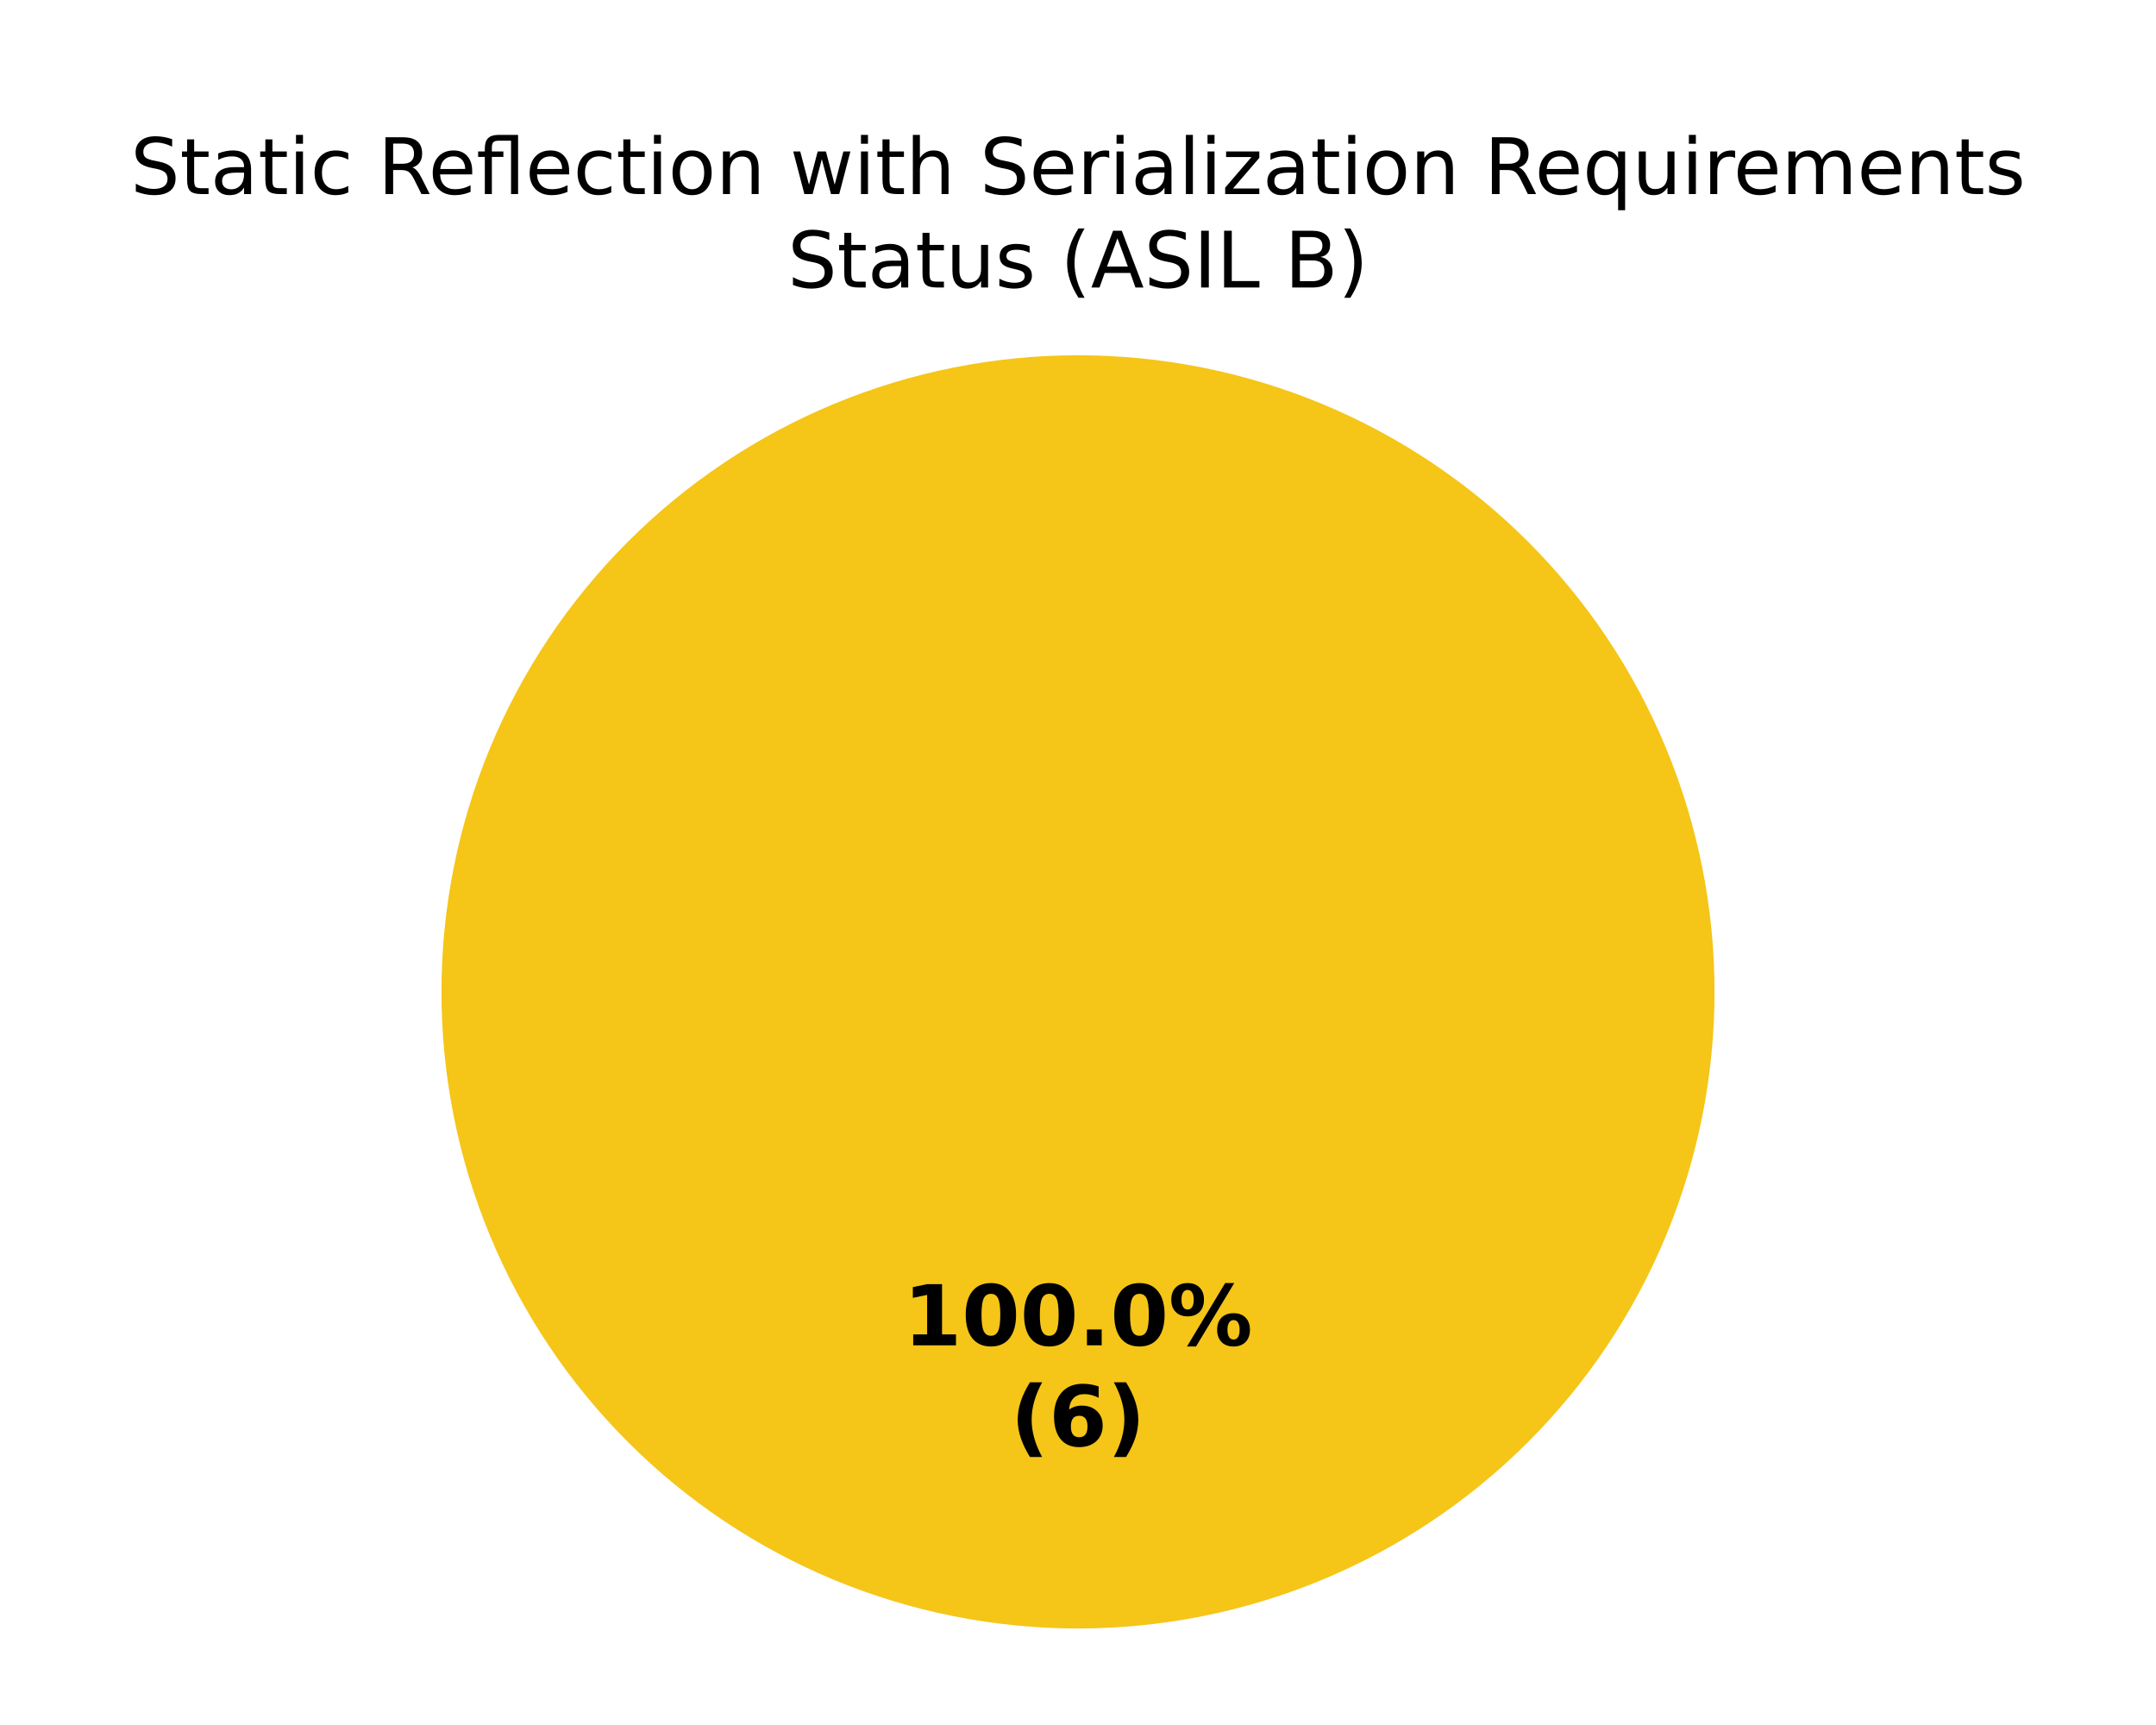
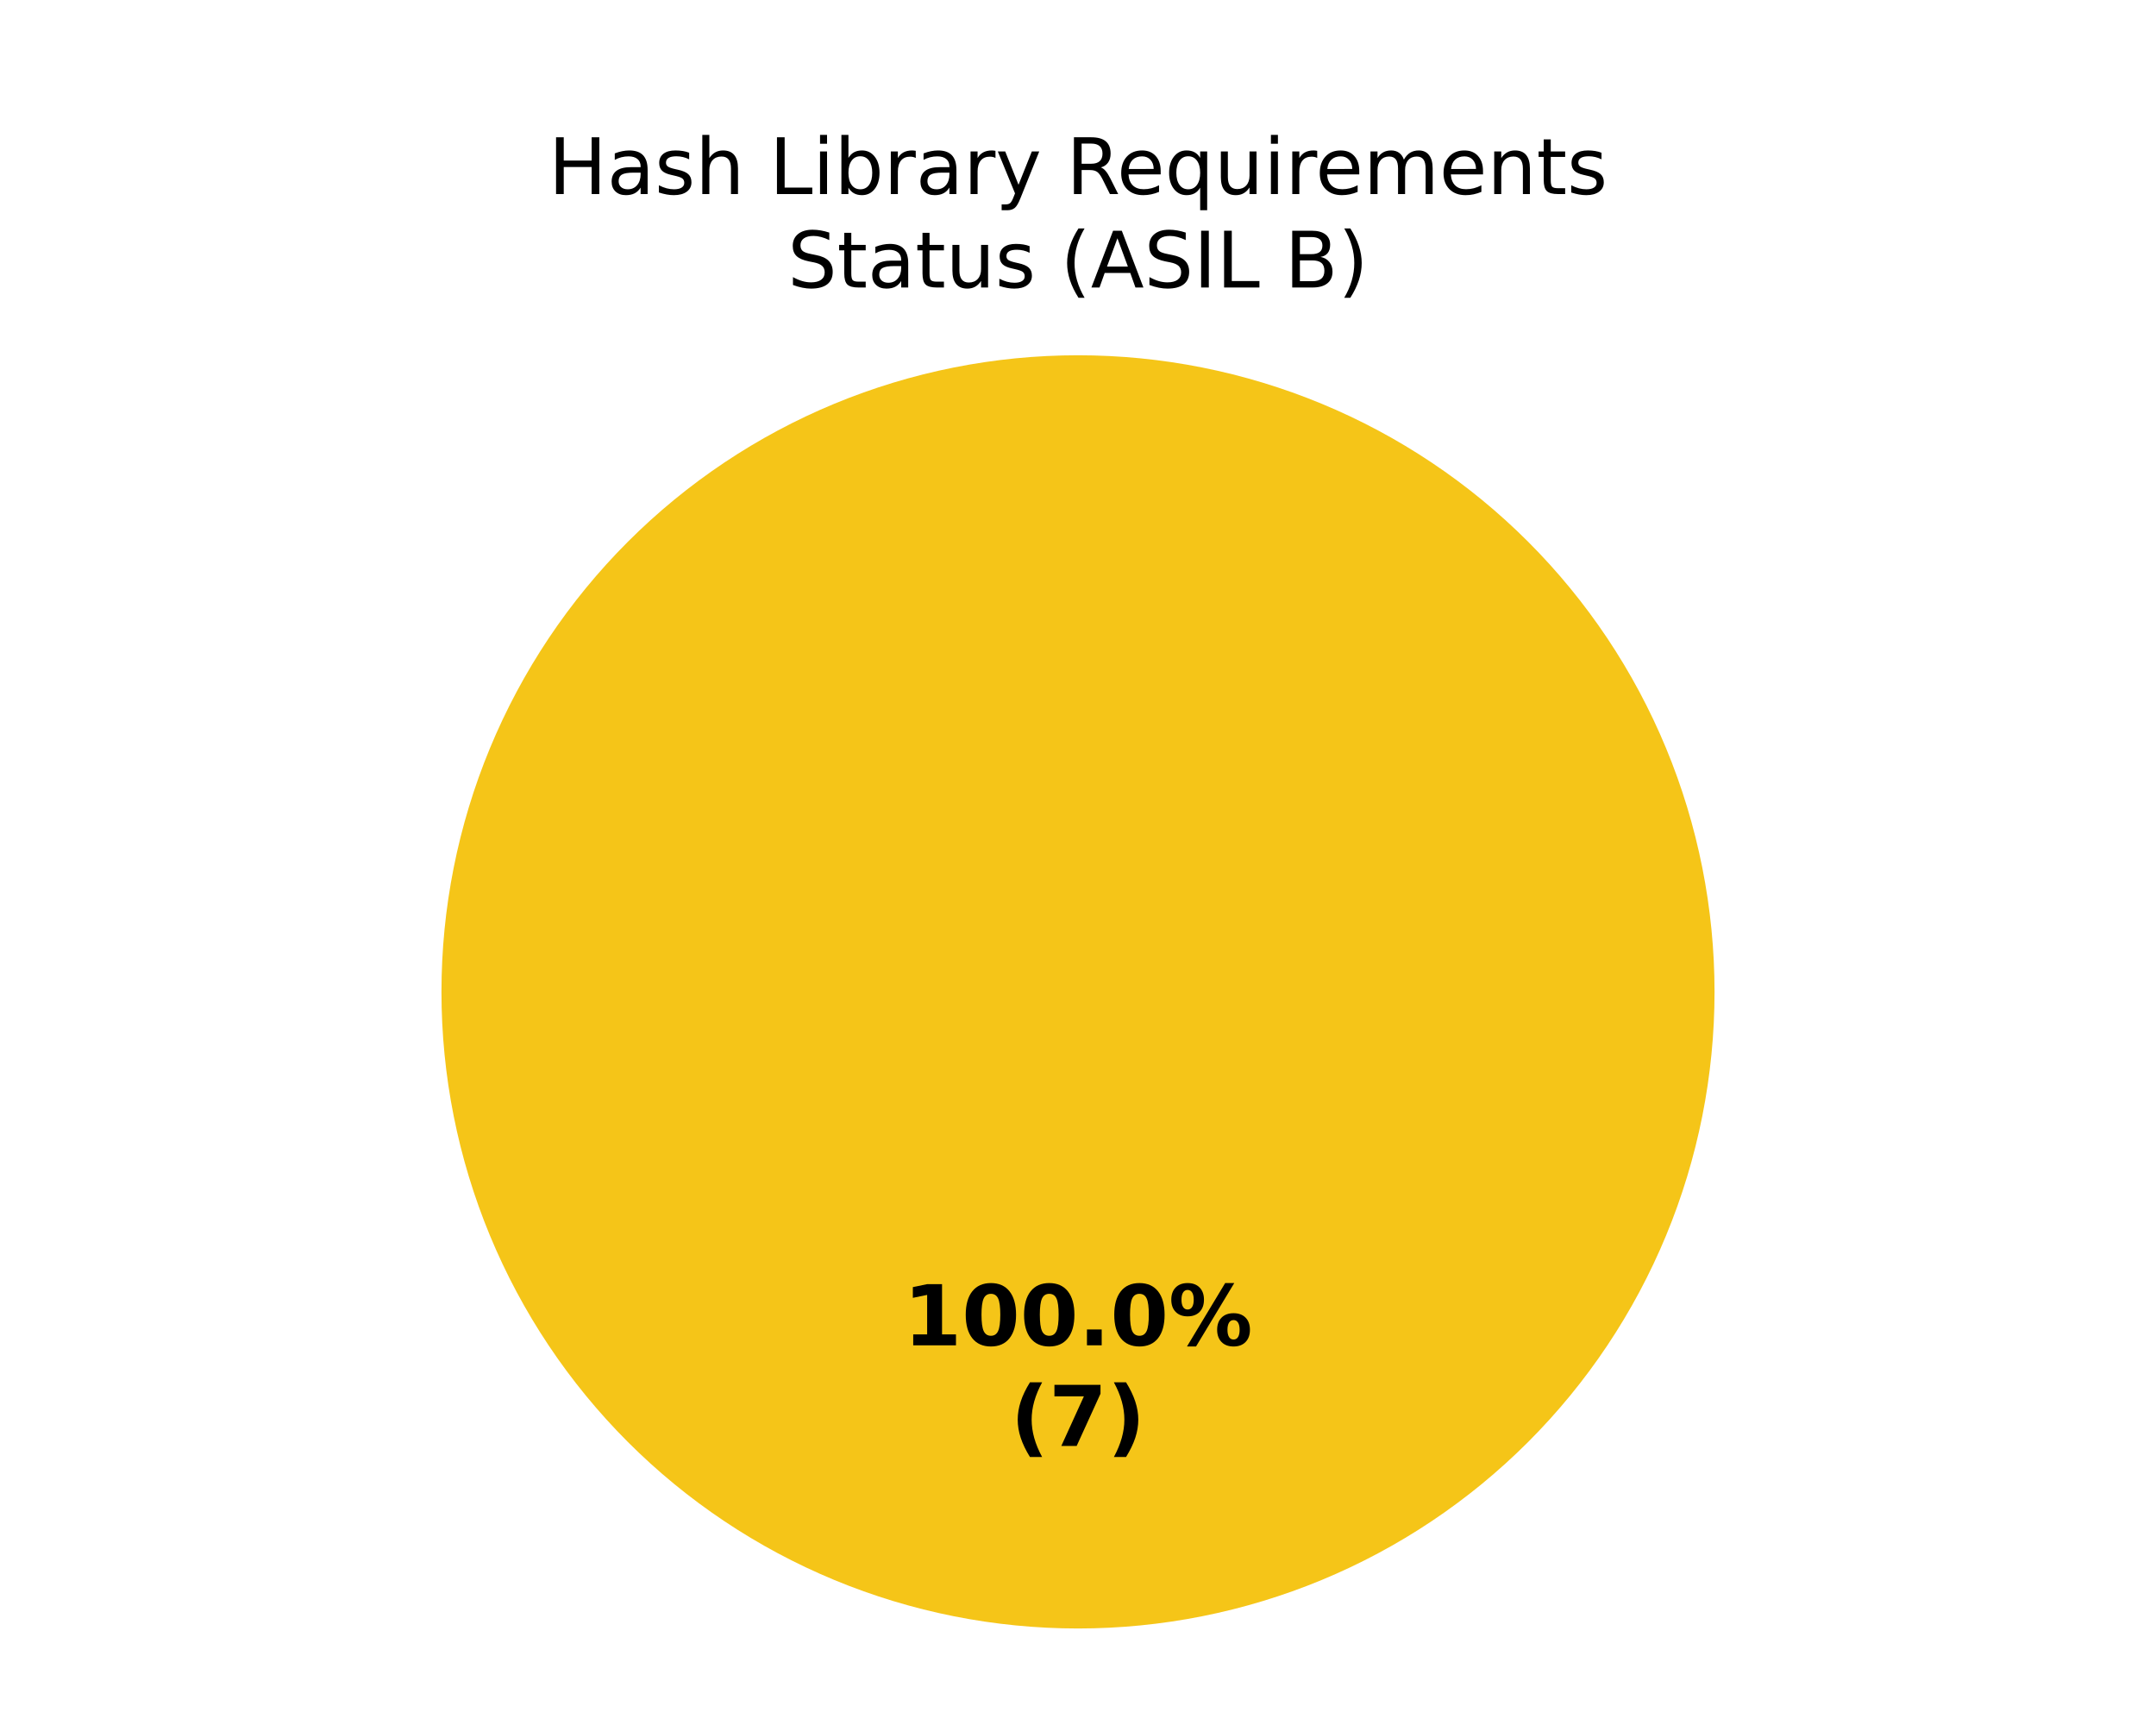
<svg xmlns="http://www.w3.org/2000/svg" xmlns:xlink="http://www.w3.org/1999/xlink" width="360pt" height="288pt" viewBox="0 0 360 288" version="1.1">
  <defs>
    <style type="text/css">*{stroke-linejoin: round; stroke-linecap: butt}</style>
  </defs>
  <g id="figure_1">
    <g id="patch_1">
      <path d="M 0 288  L 360 288  L 360 0  L 0 0  z " style="fill: #ffffff" />
    </g>
    <g id="axes_1">
      <g id="patch_2">
        <path d="M 180 59.314  C 180 59.314 180 59.314 180 59.314  L 180 165.6  z " style="fill: #37a12d" />
      </g>
      <g id="patch_3">
        <path d="M 286.286 165.6  C 286.286 151.643 283.536 137.821 278.195 124.926  C 272.854 112.031 265.025 100.314 255.155 90.445  C 245.286 80.575 233.569 72.746 220.674 67.405  C 207.779 62.064 193.957 59.314 180 59.314  C 166.043 59.314 152.221 62.064 139.326 67.405  C 126.431 72.746 114.714 80.575 104.845 90.445  C 94.975 100.314 87.146 112.031 81.805 124.926  C 76.464 137.821 73.714 151.643 73.714 165.6  C 73.714 179.557 76.464 193.379 81.805 206.274  C 87.146 219.169 94.975 230.886 104.845 240.755  C 114.714 250.625 126.431 258.454 139.326 263.795  C 152.221 269.136 166.043 271.886 180 271.886  C 193.957 271.886 207.779 269.136 220.674 263.795  C 233.569 258.454 245.286 250.625 255.155 240.755  C 265.025 230.886 272.854 219.169 278.195 206.274  C 283.536 193.379 286.286 179.557 286.286 165.6  M 180 165.6  z " style="fill: #f5c518" />
      </g>
      <g id="patch_4">
        <path d="M 180 59.314  C 180 59.314 180 59.314 180 59.314  L 180 165.6  z " style="fill: #ca2828" />
      </g>
      <g id="matplotlib.axis_1" />
      <g id="matplotlib.axis_2" />
      <g id="text_1">
        <g transform="translate(150.845 224.6068) scale(0.14 -0.14)">
          <defs>
            <path id="DejaVuSans-Bold-14" d="M 750 831  L 1813 831  L 1813 3847  L 722 3622  L 722 4441  L 1806 4666  L 2950 4666  L 2950 831  L 4013 831  L 4013 0  L 750 0  L 750 831  z " transform="scale(0.015625)" />
            <path id="DejaVuSans-Bold-13" d="M 2944 2338  Q 2944 3213 2780 3570  Q 2616 3928 2228 3928  Q 1841 3928 1675 3570  Q 1509 3213 1509 2338  Q 1509 1453 1675 1090  Q 1841 728 2228 728  Q 2613 728 2778 1090  Q 2944 1453 2944 2338  z M 4147 2328  Q 4147 1169 3647 539  Q 3147 -91 2228 -91  Q 1306 -91 806 539  Q 306 1169 306 2328  Q 306 3491 806 4120  Q 1306 4750 2228 4750  Q 3147 4750 3647 4120  Q 4147 3491 4147 2328  z " transform="scale(0.015625)" />
            <path id="DejaVuSans-Bold-11" d="M 653 1209  L 1778 1209  L 1778 0  L 653 0  L 653 1209  z " transform="scale(0.015625)" />
            <path id="DejaVuSans-Bold-8" d="M 4959 1925  Q 4738 1925 4616 1733  Q 4494 1541 4494 1184  Q 4494 825 4614 633  Q 4734 441 4959 441  Q 5184 441 5303 633  Q 5422 825 5422 1184  Q 5422 1541 5301 1733  Q 5181 1925 4959 1925  z M 4959 2450  Q 5541 2450 5875 2112  Q 6209 1775 6209 1184  Q 6209 594 5875 251  Q 5541 -91 4959 -91  Q 4378 -91 4042 251  Q 3706 594 3706 1184  Q 3706 1772 4042 2111  Q 4378 2450 4959 2450  z M 2094 -91  L 1403 -91  L 4319 4750  L 5013 4750  L 2094 -91  z M 1453 4750  Q 2034 4750 2367 4411  Q 2700 4072 2700 3481  Q 2700 2891 2367 2550  Q 2034 2209 1453 2209  Q 872 2209 539 2550  Q 206 2891 206 3481  Q 206 4072 539 4411  Q 872 4750 1453 4750  z M 1453 4225  Q 1228 4225 1106 4031  Q 984 3838 984 3481  Q 984 3122 1106 2926  Q 1228 2731 1453 2731  Q 1678 2731 1798 2926  Q 1919 3122 1919 3481  Q 1919 3838 1797 4031  Q 1675 4225 1453 4225  z " transform="scale(0.015625)" />
          </defs>
          <use xlink:href="#DejaVuSans-Bold-14" />
          <use xlink:href="#DejaVuSans-Bold-13" transform="translate(69.57812 0)" />
          <use xlink:href="#DejaVuSans-Bold-13" transform="translate(139.1562 0)" />
          <use xlink:href="#DejaVuSans-Bold-11" transform="translate(208.7344 0)" />
          <use xlink:href="#DejaVuSans-Bold-13" transform="translate(246.7188 0)" />
          <use xlink:href="#DejaVuSans-Bold-8" transform="translate(316.2969 0)" />
        </g>
        <g transform="translate(168.7311 241.4095) scale(0.14 -0.14)">
          <defs>
            <path id="DejaVuSans-Bold-b" d="M 2413 -844  L 1484 -844  Q 1006 -72 778 623  Q 550 1319 550 2003  Q 550 2688 779 3389  Q 1009 4091 1484 4856  L 2413 4856  Q 2013 4116 1813 3408  Q 1613 2700 1613 2009  Q 1613 1319 1811 609  Q 2009 -100 2413 -844  z " transform="scale(0.015625)" />
-             <path id="DejaVuSans-Bold-19" d="M 2316 2303  Q 2000 2303 1842 2098  Q 1684 1894 1684 1484  Q 1684 1075 1842 870  Q 2000 666 2316 666  Q 2634 666 2792 870  Q 2950 1075 2950 1484  Q 2950 1894 2792 2098  Q 2634 2303 2316 2303  z M 3803 4544  L 3803 3681  Q 3506 3822 3243 3889  Q 2981 3956 2731 3956  Q 2194 3956 1894 3657  Q 1594 3359 1544 2772  Q 1750 2925 1990 3001  Q 2231 3078 2516 3078  Q 3231 3078 3670 2659  Q 4109 2241 4109 1563  Q 4109 813 3618 361  Q 3128 -91 2303 -91  Q 1394 -91 895 523  Q 397 1138 397 2266  Q 397 3422 980 4083  Q 1563 4744 2578 4744  Q 2900 4744 3203 4694  Q 3506 4644 3803 4544  z " transform="scale(0.015625)" />
+             <path id="DejaVuSans-Bold-1a" d="M 428 4666  L 3944 4666  L 3944 3988  L 2125 0  L 953 0  L 2675 3781  L 428 3781  L 428 4666  z " transform="scale(0.015625)" />
            <path id="DejaVuSans-Bold-c" d="M 513 -844  Q 913 -100 1113 609  Q 1313 1319 1313 2009  Q 1313 2700 1113 3408  Q 913 4116 513 4856  L 1441 4856  Q 1916 4091 2145 3389  Q 2375 2688 2375 2003  Q 2375 1319 2147 623  Q 1919 -72 1441 -844  L 513 -844  z " transform="scale(0.015625)" />
          </defs>
          <use xlink:href="#DejaVuSans-Bold-b" />
-           <use xlink:href="#DejaVuSans-Bold-19" transform="translate(45.70312 0)" />
+           <use xlink:href="#DejaVuSans-Bold-1a" transform="translate(45.70312 0)" />
          <use xlink:href="#DejaVuSans-Bold-c" transform="translate(115.2812 0)" />
        </g>
      </g>
      <g id="text_2">
-         <g transform="translate(21.78594 32.39746) scale(0.13 -0.13)">
+         <g transform="translate(91.57359 32.39746) scale(0.13 -0.13)">
          <defs>
-             <path id="DejaVuSans-36" d="M 3425 4513  L 3425 3897  Q 3066 4069 2747 4153  Q 2428 4238 2131 4238  Q 1616 4238 1336 4038  Q 1056 3838 1056 3469  Q 1056 3159 1242 3001  Q 1428 2844 1947 2747  L 2328 2669  Q 3034 2534 3370 2195  Q 3706 1856 3706 1288  Q 3706 609 3251 259  Q 2797 -91 1919 -91  Q 1588 -91 1214 -16  Q 841 59 441 206  L 441 856  Q 825 641 1194 531  Q 1563 422 1919 422  Q 2459 422 2753 634  Q 3047 847 3047 1241  Q 3047 1584 2836 1778  Q 2625 1972 2144 2069  L 1759 2144  Q 1053 2284 737 2584  Q 422 2884 422 3419  Q 422 4038 858 4394  Q 1294 4750 2059 4750  Q 2388 4750 2728 4690  Q 3069 4631 3425 4513  z " transform="scale(0.015625)" />
-             <path id="DejaVuSans-57" d="M 1172 4494  L 1172 3500  L 2356 3500  L 2356 3053  L 1172 3053  L 1172 1153  Q 1172 725 1289 603  Q 1406 481 1766 481  L 2356 481  L 2356 0  L 1766 0  Q 1100 0 847 248  Q 594 497 594 1153  L 594 3053  L 172 3053  L 172 3500  L 594 3500  L 594 4494  L 1172 4494  z " transform="scale(0.015625)" />
+             <path id="DejaVuSans-2b" d="M 628 4666  L 1259 4666  L 1259 2753  L 3553 2753  L 3553 4666  L 4184 4666  L 4184 0  L 3553 0  L 3553 2222  L 1259 2222  L 1259 0  L 628 0  L 628 4666  z " transform="scale(0.015625)" />
            <path id="DejaVuSans-44" d="M 2194 1759  Q 1497 1759 1228 1600  Q 959 1441 959 1056  Q 959 750 1161 570  Q 1363 391 1709 391  Q 2188 391 2477 730  Q 2766 1069 2766 1631  L 2766 1759  L 2194 1759  z M 3341 1997  L 3341 0  L 2766 0  L 2766 531  Q 2569 213 2275 61  Q 1981 -91 1556 -91  Q 1019 -91 701 211  Q 384 513 384 1019  Q 384 1609 779 1909  Q 1175 2209 1959 2209  L 2766 2209  L 2766 2266  Q 2766 2663 2505 2880  Q 2244 3097 1772 3097  Q 1472 3097 1187 3025  Q 903 2953 641 2809  L 641 3341  Q 956 3463 1253 3523  Q 1550 3584 1831 3584  Q 2591 3584 2966 3190  Q 3341 2797 3341 1997  z " transform="scale(0.015625)" />
+             <path id="DejaVuSans-56" d="M 2834 3397  L 2834 2853  Q 2591 2978 2328 3040  Q 2066 3103 1784 3103  Q 1356 3103 1142 2972  Q 928 2841 928 2578  Q 928 2378 1081 2264  Q 1234 2150 1697 2047  L 1894 2003  Q 2506 1872 2764 1633  Q 3022 1394 3022 966  Q 3022 478 2636 193  Q 2250 -91 1575 -91  Q 1294 -91 989 -36  Q 684 19 347 128  L 347 722  Q 666 556 975 473  Q 1284 391 1588 391  Q 1994 391 2212 530  Q 2431 669 2431 922  Q 2431 1156 2273 1281  Q 2116 1406 1581 1522  L 1381 1569  Q 847 1681 609 1914  Q 372 2147 372 2553  Q 372 3047 722 3315  Q 1072 3584 1716 3584  Q 2034 3584 2315 3537  Q 2597 3491 2834 3397  z " transform="scale(0.015625)" />
+             <path id="DejaVuSans-4b" d="M 3513 2113  L 3513 0  L 2938 0  L 2938 2094  Q 2938 2591 2744 2837  Q 2550 3084 2163 3084  Q 1697 3084 1428 2787  Q 1159 2491 1159 1978  L 1159 0  L 581 0  L 581 4863  L 1159 4863  L 1159 2956  Q 1366 3272 1645 3428  Q 1925 3584 2291 3584  Q 2894 3584 3203 3211  Q 3513 2838 3513 2113  z " transform="scale(0.015625)" />
+             <path id="DejaVuSans-3" transform="scale(0.015625)" />
+             <path id="DejaVuSans-2f" d="M 628 4666  L 1259 4666  L 1259 531  L 3531 531  L 3531 0  L 628 0  L 628 4666  z " transform="scale(0.015625)" />
            <path id="DejaVuSans-4c" d="M 603 3500  L 1178 3500  L 1178 0  L 603 0  L 603 3500  z M 603 4863  L 1178 4863  L 1178 4134  L 603 4134  L 603 4863  z " transform="scale(0.015625)" />
-             <path id="DejaVuSans-46" d="M 3122 3366  L 3122 2828  Q 2878 2963 2633 3030  Q 2388 3097 2138 3097  Q 1578 3097 1268 2742  Q 959 2388 959 1747  Q 959 1106 1268 751  Q 1578 397 2138 397  Q 2388 397 2633 464  Q 2878 531 3122 666  L 3122 134  Q 2881 22 2623 -34  Q 2366 -91 2075 -91  Q 1284 -91 818 406  Q 353 903 353 1747  Q 353 2603 823 3093  Q 1294 3584 2113 3584  Q 2378 3584 2631 3529  Q 2884 3475 3122 3366  z " transform="scale(0.015625)" />
-             <path id="DejaVuSans-3" transform="scale(0.015625)" />
+             <path id="DejaVuSans-45" d="M 3116 1747  Q 3116 2381 2855 2742  Q 2594 3103 2138 3103  Q 1681 3103 1420 2742  Q 1159 2381 1159 1747  Q 1159 1113 1420 752  Q 1681 391 2138 391  Q 2594 391 2855 752  Q 3116 1113 3116 1747  z M 1159 2969  Q 1341 3281 1617 3432  Q 1894 3584 2278 3584  Q 2916 3584 3314 3078  Q 3713 2572 3713 1747  Q 3713 922 3314 415  Q 2916 -91 2278 -91  Q 1894 -91 1617 61  Q 1341 213 1159 525  L 1159 0  L 581 0  L 581 4863  L 1159 4863  L 1159 2969  z " transform="scale(0.015625)" />
+             <path id="DejaVuSans-55" d="M 2631 2963  Q 2534 3019 2420 3045  Q 2306 3072 2169 3072  Q 1681 3072 1420 2755  Q 1159 2438 1159 1844  L 1159 0  L 581 0  L 581 3500  L 1159 3500  L 1159 2956  Q 1341 3275 1631 3429  Q 1922 3584 2338 3584  Q 2397 3584 2469 3576  Q 2541 3569 2628 3553  L 2631 2963  z " transform="scale(0.015625)" />
+             <path id="DejaVuSans-5c" d="M 2059 -325  Q 1816 -950 1584 -1140  Q 1353 -1331 966 -1331  L 506 -1331  L 506 -850  L 844 -850  Q 1081 -850 1212 -737  Q 1344 -625 1503 -206  L 1606 56  L 191 3500  L 800 3500  L 1894 763  L 2988 3500  L 3597 3500  L 2059 -325  z " transform="scale(0.015625)" />
            <path id="DejaVuSans-35" d="M 2841 2188  Q 3044 2119 3236 1894  Q 3428 1669 3622 1275  L 4263 0  L 3584 0  L 2988 1197  Q 2756 1666 2539 1819  Q 2322 1972 1947 1972  L 1259 1972  L 1259 0  L 628 0  L 628 4666  L 2053 4666  Q 2853 4666 3247 4331  Q 3641 3997 3641 3322  Q 3641 2881 3436 2590  Q 3231 2300 2841 2188  z M 1259 4147  L 1259 2491  L 2053 2491  Q 2509 2491 2742 2702  Q 2975 2913 2975 3322  Q 2975 3731 2742 3939  Q 2509 4147 2053 4147  L 1259 4147  z " transform="scale(0.015625)" />
            <path id="DejaVuSans-48" d="M 3597 1894  L 3597 1613  L 953 1613  Q 991 1019 1311 708  Q 1631 397 2203 397  Q 2534 397 2845 478  Q 3156 559 3463 722  L 3463 178  Q 3153 47 2828 -22  Q 2503 -91 2169 -91  Q 1331 -91 842 396  Q 353 884 353 1716  Q 353 2575 817 3079  Q 1281 3584 2069 3584  Q 2775 3584 3186 3129  Q 3597 2675 3597 1894  z M 3022 2063  Q 3016 2534 2758 2815  Q 2500 3097 2075 3097  Q 1594 3097 1305 2825  Q 1016 2553 972 2059  L 3022 2063  z " transform="scale(0.015625)" />
-             <path id="DejaVuSans-13b0" d="M 1831 4863  L 3431 4863  L 3431 0  L 2853 0  L 2853 4384  L 1825 4384  Q 1516 4384 1395 4259  Q 1275 4134 1275 3809  L 1275 3500  L 2222 3500  L 2222 3053  L 1275 3053  L 1275 0  L 697 0  L 697 3053  L 147 3053  L 147 3500  L 697 3500  L 697 3744  Q 697 4328 969 4595  Q 1241 4863 1831 4863  z " transform="scale(0.015625)" />
-             <path id="DejaVuSans-52" d="M 1959 3097  Q 1497 3097 1228 2736  Q 959 2375 959 1747  Q 959 1119 1226 758  Q 1494 397 1959 397  Q 2419 397 2687 759  Q 2956 1122 2956 1747  Q 2956 2369 2687 2733  Q 2419 3097 1959 3097  z M 1959 3584  Q 2709 3584 3137 3096  Q 3566 2609 3566 1747  Q 3566 888 3137 398  Q 2709 -91 1959 -91  Q 1206 -91 779 398  Q 353 888 353 1747  Q 353 2609 779 3096  Q 1206 3584 1959 3584  z " transform="scale(0.015625)" />
-             <path id="DejaVuSans-51" d="M 3513 2113  L 3513 0  L 2938 0  L 2938 2094  Q 2938 2591 2744 2837  Q 2550 3084 2163 3084  Q 1697 3084 1428 2787  Q 1159 2491 1159 1978  L 1159 0  L 581 0  L 581 3500  L 1159 3500  L 1159 2956  Q 1366 3272 1645 3428  Q 1925 3584 2291 3584  Q 2894 3584 3203 3211  Q 3513 2838 3513 2113  z " transform="scale(0.015625)" />
-             <path id="DejaVuSans-5a" d="M 269 3500  L 844 3500  L 1563 769  L 2278 3500  L 2956 3500  L 3675 769  L 4391 3500  L 4966 3500  L 4050 0  L 3372 0  L 2619 2869  L 1863 0  L 1184 0  L 269 3500  z " transform="scale(0.015625)" />
-             <path id="DejaVuSans-4b" d="M 3513 2113  L 3513 0  L 2938 0  L 2938 2094  Q 2938 2591 2744 2837  Q 2550 3084 2163 3084  Q 1697 3084 1428 2787  Q 1159 2491 1159 1978  L 1159 0  L 581 0  L 581 4863  L 1159 4863  L 1159 2956  Q 1366 3272 1645 3428  Q 1925 3584 2291 3584  Q 2894 3584 3203 3211  Q 3513 2838 3513 2113  z " transform="scale(0.015625)" />
-             <path id="DejaVuSans-55" d="M 2631 2963  Q 2534 3019 2420 3045  Q 2306 3072 2169 3072  Q 1681 3072 1420 2755  Q 1159 2438 1159 1844  L 1159 0  L 581 0  L 581 3500  L 1159 3500  L 1159 2956  Q 1341 3275 1631 3429  Q 1922 3584 2338 3584  Q 2397 3584 2469 3576  Q 2541 3569 2628 3553  L 2631 2963  z " transform="scale(0.015625)" />
-             <path id="DejaVuSans-4f" d="M 603 4863  L 1178 4863  L 1178 0  L 603 0  L 603 4863  z " transform="scale(0.015625)" />
-             <path id="DejaVuSans-5d" d="M 353 3500  L 3084 3500  L 3084 2975  L 922 459  L 3084 459  L 3084 0  L 275 0  L 275 525  L 2438 3041  L 353 3041  L 353 3500  z " transform="scale(0.015625)" />
            <path id="DejaVuSans-54" d="M 947 1747  Q 947 1113 1208 752  Q 1469 391 1925 391  Q 2381 391 2643 752  Q 2906 1113 2906 1747  Q 2906 2381 2643 2742  Q 2381 3103 1925 3103  Q 1469 3103 1208 2742  Q 947 2381 947 1747  z M 2906 525  Q 2725 213 2448 61  Q 2172 -91 1784 -91  Q 1150 -91 751 415  Q 353 922 353 1747  Q 353 2572 751 3078  Q 1150 3584 1784 3584  Q 2172 3584 2448 3432  Q 2725 3281 2906 2969  L 2906 3500  L 3481 3500  L 3481 -1331  L 2906 -1331  L 2906 525  z " transform="scale(0.015625)" />
            <path id="DejaVuSans-58" d="M 544 1381  L 544 3500  L 1119 3500  L 1119 1403  Q 1119 906 1312 657  Q 1506 409 1894 409  Q 2359 409 2629 706  Q 2900 1003 2900 1516  L 2900 3500  L 3475 3500  L 3475 0  L 2900 0  L 2900 538  Q 2691 219 2414 64  Q 2138 -91 1772 -91  Q 1169 -91 856 284  Q 544 659 544 1381  z M 1991 3584  L 1991 3584  z " transform="scale(0.015625)" />
            <path id="DejaVuSans-50" d="M 3328 2828  Q 3544 3216 3844 3400  Q 4144 3584 4550 3584  Q 5097 3584 5394 3201  Q 5691 2819 5691 2113  L 5691 0  L 5113 0  L 5113 2094  Q 5113 2597 4934 2840  Q 4756 3084 4391 3084  Q 3944 3084 3684 2787  Q 3425 2491 3425 1978  L 3425 0  L 2847 0  L 2847 2094  Q 2847 2600 2669 2842  Q 2491 3084 2119 3084  Q 1678 3084 1418 2786  Q 1159 2488 1159 1978  L 1159 0  L 581 0  L 581 3500  L 1159 3500  L 1159 2956  Q 1356 3278 1631 3431  Q 1906 3584 2284 3584  Q 2666 3584 2933 3390  Q 3200 3197 3328 2828  z " transform="scale(0.015625)" />
-             <path id="DejaVuSans-56" d="M 2834 3397  L 2834 2853  Q 2591 2978 2328 3040  Q 2066 3103 1784 3103  Q 1356 3103 1142 2972  Q 928 2841 928 2578  Q 928 2378 1081 2264  Q 1234 2150 1697 2047  L 1894 2003  Q 2506 1872 2764 1633  Q 3022 1394 3022 966  Q 3022 478 2636 193  Q 2250 -91 1575 -91  Q 1294 -91 989 -36  Q 684 19 347 128  L 347 722  Q 666 556 975 473  Q 1284 391 1588 391  Q 1994 391 2212 530  Q 2431 669 2431 922  Q 2431 1156 2273 1281  Q 2116 1406 1581 1522  L 1381 1569  Q 847 1681 609 1914  Q 372 2147 372 2553  Q 372 3047 722 3315  Q 1072 3584 1716 3584  Q 2034 3584 2315 3537  Q 2597 3491 2834 3397  z " transform="scale(0.015625)" />
+             <path id="DejaVuSans-51" d="M 3513 2113  L 3513 0  L 2938 0  L 2938 2094  Q 2938 2591 2744 2837  Q 2550 3084 2163 3084  Q 1697 3084 1428 2787  Q 1159 2491 1159 1978  L 1159 0  L 581 0  L 581 3500  L 1159 3500  L 1159 2956  Q 1366 3272 1645 3428  Q 1925 3584 2291 3584  Q 2894 3584 3203 3211  Q 3513 2838 3513 2113  z " transform="scale(0.015625)" />
+             <path id="DejaVuSans-57" d="M 1172 4494  L 1172 3500  L 2356 3500  L 2356 3053  L 1172 3053  L 1172 1153  Q 1172 725 1289 603  Q 1406 481 1766 481  L 2356 481  L 2356 0  L 1766 0  Q 1100 0 847 248  Q 594 497 594 1153  L 594 3053  L 172 3053  L 172 3500  L 594 3500  L 594 4494  L 1172 4494  z " transform="scale(0.015625)" />
          </defs>
-           <use xlink:href="#DejaVuSans-36" />
-           <use xlink:href="#DejaVuSans-57" transform="translate(63.48438 0)" />
-           <use xlink:href="#DejaVuSans-44" transform="translate(102.6875 0)" />
-           <use xlink:href="#DejaVuSans-57" transform="translate(163.9688 0)" />
-           <use xlink:href="#DejaVuSans-4c" transform="translate(203.1719 0)" />
-           <use xlink:href="#DejaVuSans-46" transform="translate(230.9531 0)" />
-           <use xlink:href="#DejaVuSans-3" transform="translate(285.9375 0)" />
-           <use xlink:href="#DejaVuSans-35" transform="translate(317.7188 0)" />
-           <use xlink:href="#DejaVuSans-48" transform="translate(382.7188 0)" />
-           <use xlink:href="#DejaVuSans-13b0" transform="translate(444.25 0)" />
-           <use xlink:href="#DejaVuSans-48" transform="translate(507.2344 0)" />
-           <use xlink:href="#DejaVuSans-46" transform="translate(568.7656 0)" />
-           <use xlink:href="#DejaVuSans-57" transform="translate(623.75 0)" />
-           <use xlink:href="#DejaVuSans-4c" transform="translate(662.9531 0)" />
-           <use xlink:href="#DejaVuSans-52" transform="translate(690.7344 0)" />
-           <use xlink:href="#DejaVuSans-51" transform="translate(751.9219 0)" />
-           <use xlink:href="#DejaVuSans-3" transform="translate(815.2969 0)" />
-           <use xlink:href="#DejaVuSans-5a" transform="translate(847.0781 0)" />
-           <use xlink:href="#DejaVuSans-4c" transform="translate(928.8594 0)" />
-           <use xlink:href="#DejaVuSans-57" transform="translate(956.6406 0)" />
-           <use xlink:href="#DejaVuSans-4b" transform="translate(995.8438 0)" />
-           <use xlink:href="#DejaVuSans-3" transform="translate(1059.219 0)" />
-           <use xlink:href="#DejaVuSans-36" transform="translate(1091 0)" />
-           <use xlink:href="#DejaVuSans-48" transform="translate(1154.484 0)" />
-           <use xlink:href="#DejaVuSans-55" transform="translate(1216.016 0)" />
-           <use xlink:href="#DejaVuSans-4c" transform="translate(1257.125 0)" />
-           <use xlink:href="#DejaVuSans-44" transform="translate(1284.906 0)" />
-           <use xlink:href="#DejaVuSans-4f" transform="translate(1346.188 0)" />
-           <use xlink:href="#DejaVuSans-4c" transform="translate(1373.969 0)" />
-           <use xlink:href="#DejaVuSans-5d" transform="translate(1401.75 0)" />
-           <use xlink:href="#DejaVuSans-44" transform="translate(1454.234 0)" />
-           <use xlink:href="#DejaVuSans-57" transform="translate(1515.516 0)" />
-           <use xlink:href="#DejaVuSans-4c" transform="translate(1554.719 0)" />
-           <use xlink:href="#DejaVuSans-52" transform="translate(1582.5 0)" />
-           <use xlink:href="#DejaVuSans-51" transform="translate(1643.688 0)" />
-           <use xlink:href="#DejaVuSans-3" transform="translate(1707.062 0)" />
-           <use xlink:href="#DejaVuSans-35" transform="translate(1738.844 0)" />
-           <use xlink:href="#DejaVuSans-48" transform="translate(1803.844 0)" />
-           <use xlink:href="#DejaVuSans-54" transform="translate(1865.375 0)" />
-           <use xlink:href="#DejaVuSans-58" transform="translate(1928.859 0)" />
-           <use xlink:href="#DejaVuSans-4c" transform="translate(1992.234 0)" />
-           <use xlink:href="#DejaVuSans-55" transform="translate(2020.016 0)" />
-           <use xlink:href="#DejaVuSans-48" transform="translate(2058.922 0)" />
-           <use xlink:href="#DejaVuSans-50" transform="translate(2120.453 0)" />
-           <use xlink:href="#DejaVuSans-48" transform="translate(2217.859 0)" />
-           <use xlink:href="#DejaVuSans-51" transform="translate(2279.391 0)" />
-           <use xlink:href="#DejaVuSans-57" transform="translate(2342.766 0)" />
-           <use xlink:href="#DejaVuSans-56" transform="translate(2381.969 0)" />
+           <use xlink:href="#DejaVuSans-2b" />
+           <use xlink:href="#DejaVuSans-44" transform="translate(75.20312 0)" />
+           <use xlink:href="#DejaVuSans-56" transform="translate(136.4844 0)" />
+           <use xlink:href="#DejaVuSans-4b" transform="translate(188.5781 0)" />
+           <use xlink:href="#DejaVuSans-3" transform="translate(251.9531 0)" />
+           <use xlink:href="#DejaVuSans-2f" transform="translate(283.7344 0)" />
+           <use xlink:href="#DejaVuSans-4c" transform="translate(339.4531 0)" />
+           <use xlink:href="#DejaVuSans-45" transform="translate(367.2344 0)" />
+           <use xlink:href="#DejaVuSans-55" transform="translate(430.7188 0)" />
+           <use xlink:href="#DejaVuSans-44" transform="translate(471.8281 0)" />
+           <use xlink:href="#DejaVuSans-55" transform="translate(533.1094 0)" />
+           <use xlink:href="#DejaVuSans-5c" transform="translate(574.2188 0)" />
+           <use xlink:href="#DejaVuSans-3" transform="translate(633.4062 0)" />
+           <use xlink:href="#DejaVuSans-35" transform="translate(665.1875 0)" />
+           <use xlink:href="#DejaVuSans-48" transform="translate(730.1875 0)" />
+           <use xlink:href="#DejaVuSans-54" transform="translate(791.7188 0)" />
+           <use xlink:href="#DejaVuSans-58" transform="translate(855.2031 0)" />
+           <use xlink:href="#DejaVuSans-4c" transform="translate(918.5781 0)" />
+           <use xlink:href="#DejaVuSans-55" transform="translate(946.3594 0)" />
+           <use xlink:href="#DejaVuSans-48" transform="translate(985.2656 0)" />
+           <use xlink:href="#DejaVuSans-50" transform="translate(1046.797 0)" />
+           <use xlink:href="#DejaVuSans-48" transform="translate(1144.203 0)" />
+           <use xlink:href="#DejaVuSans-51" transform="translate(1205.734 0)" />
+           <use xlink:href="#DejaVuSans-57" transform="translate(1269.109 0)" />
+           <use xlink:href="#DejaVuSans-56" transform="translate(1308.312 0)" />
        </g>
        <g transform="translate(131.513 48) scale(0.13 -0.13)">
          <defs>
+             <path id="DejaVuSans-36" d="M 3425 4513  L 3425 3897  Q 3066 4069 2747 4153  Q 2428 4238 2131 4238  Q 1616 4238 1336 4038  Q 1056 3838 1056 3469  Q 1056 3159 1242 3001  Q 1428 2844 1947 2747  L 2328 2669  Q 3034 2534 3370 2195  Q 3706 1856 3706 1288  Q 3706 609 3251 259  Q 2797 -91 1919 -91  Q 1588 -91 1214 -16  Q 841 59 441 206  L 441 856  Q 825 641 1194 531  Q 1563 422 1919 422  Q 2459 422 2753 634  Q 3047 847 3047 1241  Q 3047 1584 2836 1778  Q 2625 1972 2144 2069  L 1759 2144  Q 1053 2284 737 2584  Q 422 2884 422 3419  Q 422 4038 858 4394  Q 1294 4750 2059 4750  Q 2388 4750 2728 4690  Q 3069 4631 3425 4513  z " transform="scale(0.015625)" />
            <path id="DejaVuSans-b" d="M 1984 4856  Q 1566 4138 1362 3434  Q 1159 2731 1159 2009  Q 1159 1288 1364 580  Q 1569 -128 1984 -844  L 1484 -844  Q 1016 -109 783 600  Q 550 1309 550 2009  Q 550 2706 781 3412  Q 1013 4119 1484 4856  L 1984 4856  z " transform="scale(0.015625)" />
            <path id="DejaVuSans-24" d="M 2188 4044  L 1331 1722  L 3047 1722  L 2188 4044  z M 1831 4666  L 2547 4666  L 4325 0  L 3669 0  L 3244 1197  L 1141 1197  L 716 0  L 50 0  L 1831 4666  z " transform="scale(0.015625)" />
            <path id="DejaVuSans-2c" d="M 628 4666  L 1259 4666  L 1259 0  L 628 0  L 628 4666  z " transform="scale(0.015625)" />
-             <path id="DejaVuSans-2f" d="M 628 4666  L 1259 4666  L 1259 531  L 3531 531  L 3531 0  L 628 0  L 628 4666  z " transform="scale(0.015625)" />
            <path id="DejaVuSans-25" d="M 1259 2228  L 1259 519  L 2272 519  Q 2781 519 3026 730  Q 3272 941 3272 1375  Q 3272 1813 3026 2020  Q 2781 2228 2272 2228  L 1259 2228  z M 1259 4147  L 1259 2741  L 2194 2741  Q 2656 2741 2882 2914  Q 3109 3088 3109 3444  Q 3109 3797 2882 3972  Q 2656 4147 2194 4147  L 1259 4147  z M 628 4666  L 2241 4666  Q 2963 4666 3353 4366  Q 3744 4066 3744 3513  Q 3744 3084 3544 2831  Q 3344 2578 2956 2516  Q 3422 2416 3680 2098  Q 3938 1781 3938 1306  Q 3938 681 3513 340  Q 3088 0 2303 0  L 628 0  L 628 4666  z " transform="scale(0.015625)" />
            <path id="DejaVuSans-c" d="M 513 4856  L 1013 4856  Q 1481 4119 1714 3412  Q 1947 2706 1947 2009  Q 1947 1309 1714 600  Q 1481 -109 1013 -844  L 513 -844  Q 928 -128 1133 580  Q 1338 1288 1338 2009  Q 1338 2731 1133 3434  Q 928 4138 513 4856  z " transform="scale(0.015625)" />
          </defs>
          <use xlink:href="#DejaVuSans-36" />
          <use xlink:href="#DejaVuSans-57" transform="translate(63.48438 0)" />
          <use xlink:href="#DejaVuSans-44" transform="translate(102.6875 0)" />
          <use xlink:href="#DejaVuSans-57" transform="translate(163.9688 0)" />
          <use xlink:href="#DejaVuSans-58" transform="translate(203.1719 0)" />
          <use xlink:href="#DejaVuSans-56" transform="translate(266.5469 0)" />
          <use xlink:href="#DejaVuSans-3" transform="translate(318.6406 0)" />
          <use xlink:href="#DejaVuSans-b" transform="translate(350.4219 0)" />
          <use xlink:href="#DejaVuSans-24" transform="translate(389.4375 0)" />
          <use xlink:href="#DejaVuSans-36" transform="translate(457.8438 0)" />
          <use xlink:href="#DejaVuSans-2c" transform="translate(521.3281 0)" />
          <use xlink:href="#DejaVuSans-2f" transform="translate(550.8281 0)" />
          <use xlink:href="#DejaVuSans-3" transform="translate(606.5469 0)" />
          <use xlink:href="#DejaVuSans-25" transform="translate(638.3281 0)" />
          <use xlink:href="#DejaVuSans-c" transform="translate(706.9375 0)" />
        </g>
      </g>
    </g>
  </g>
</svg>
